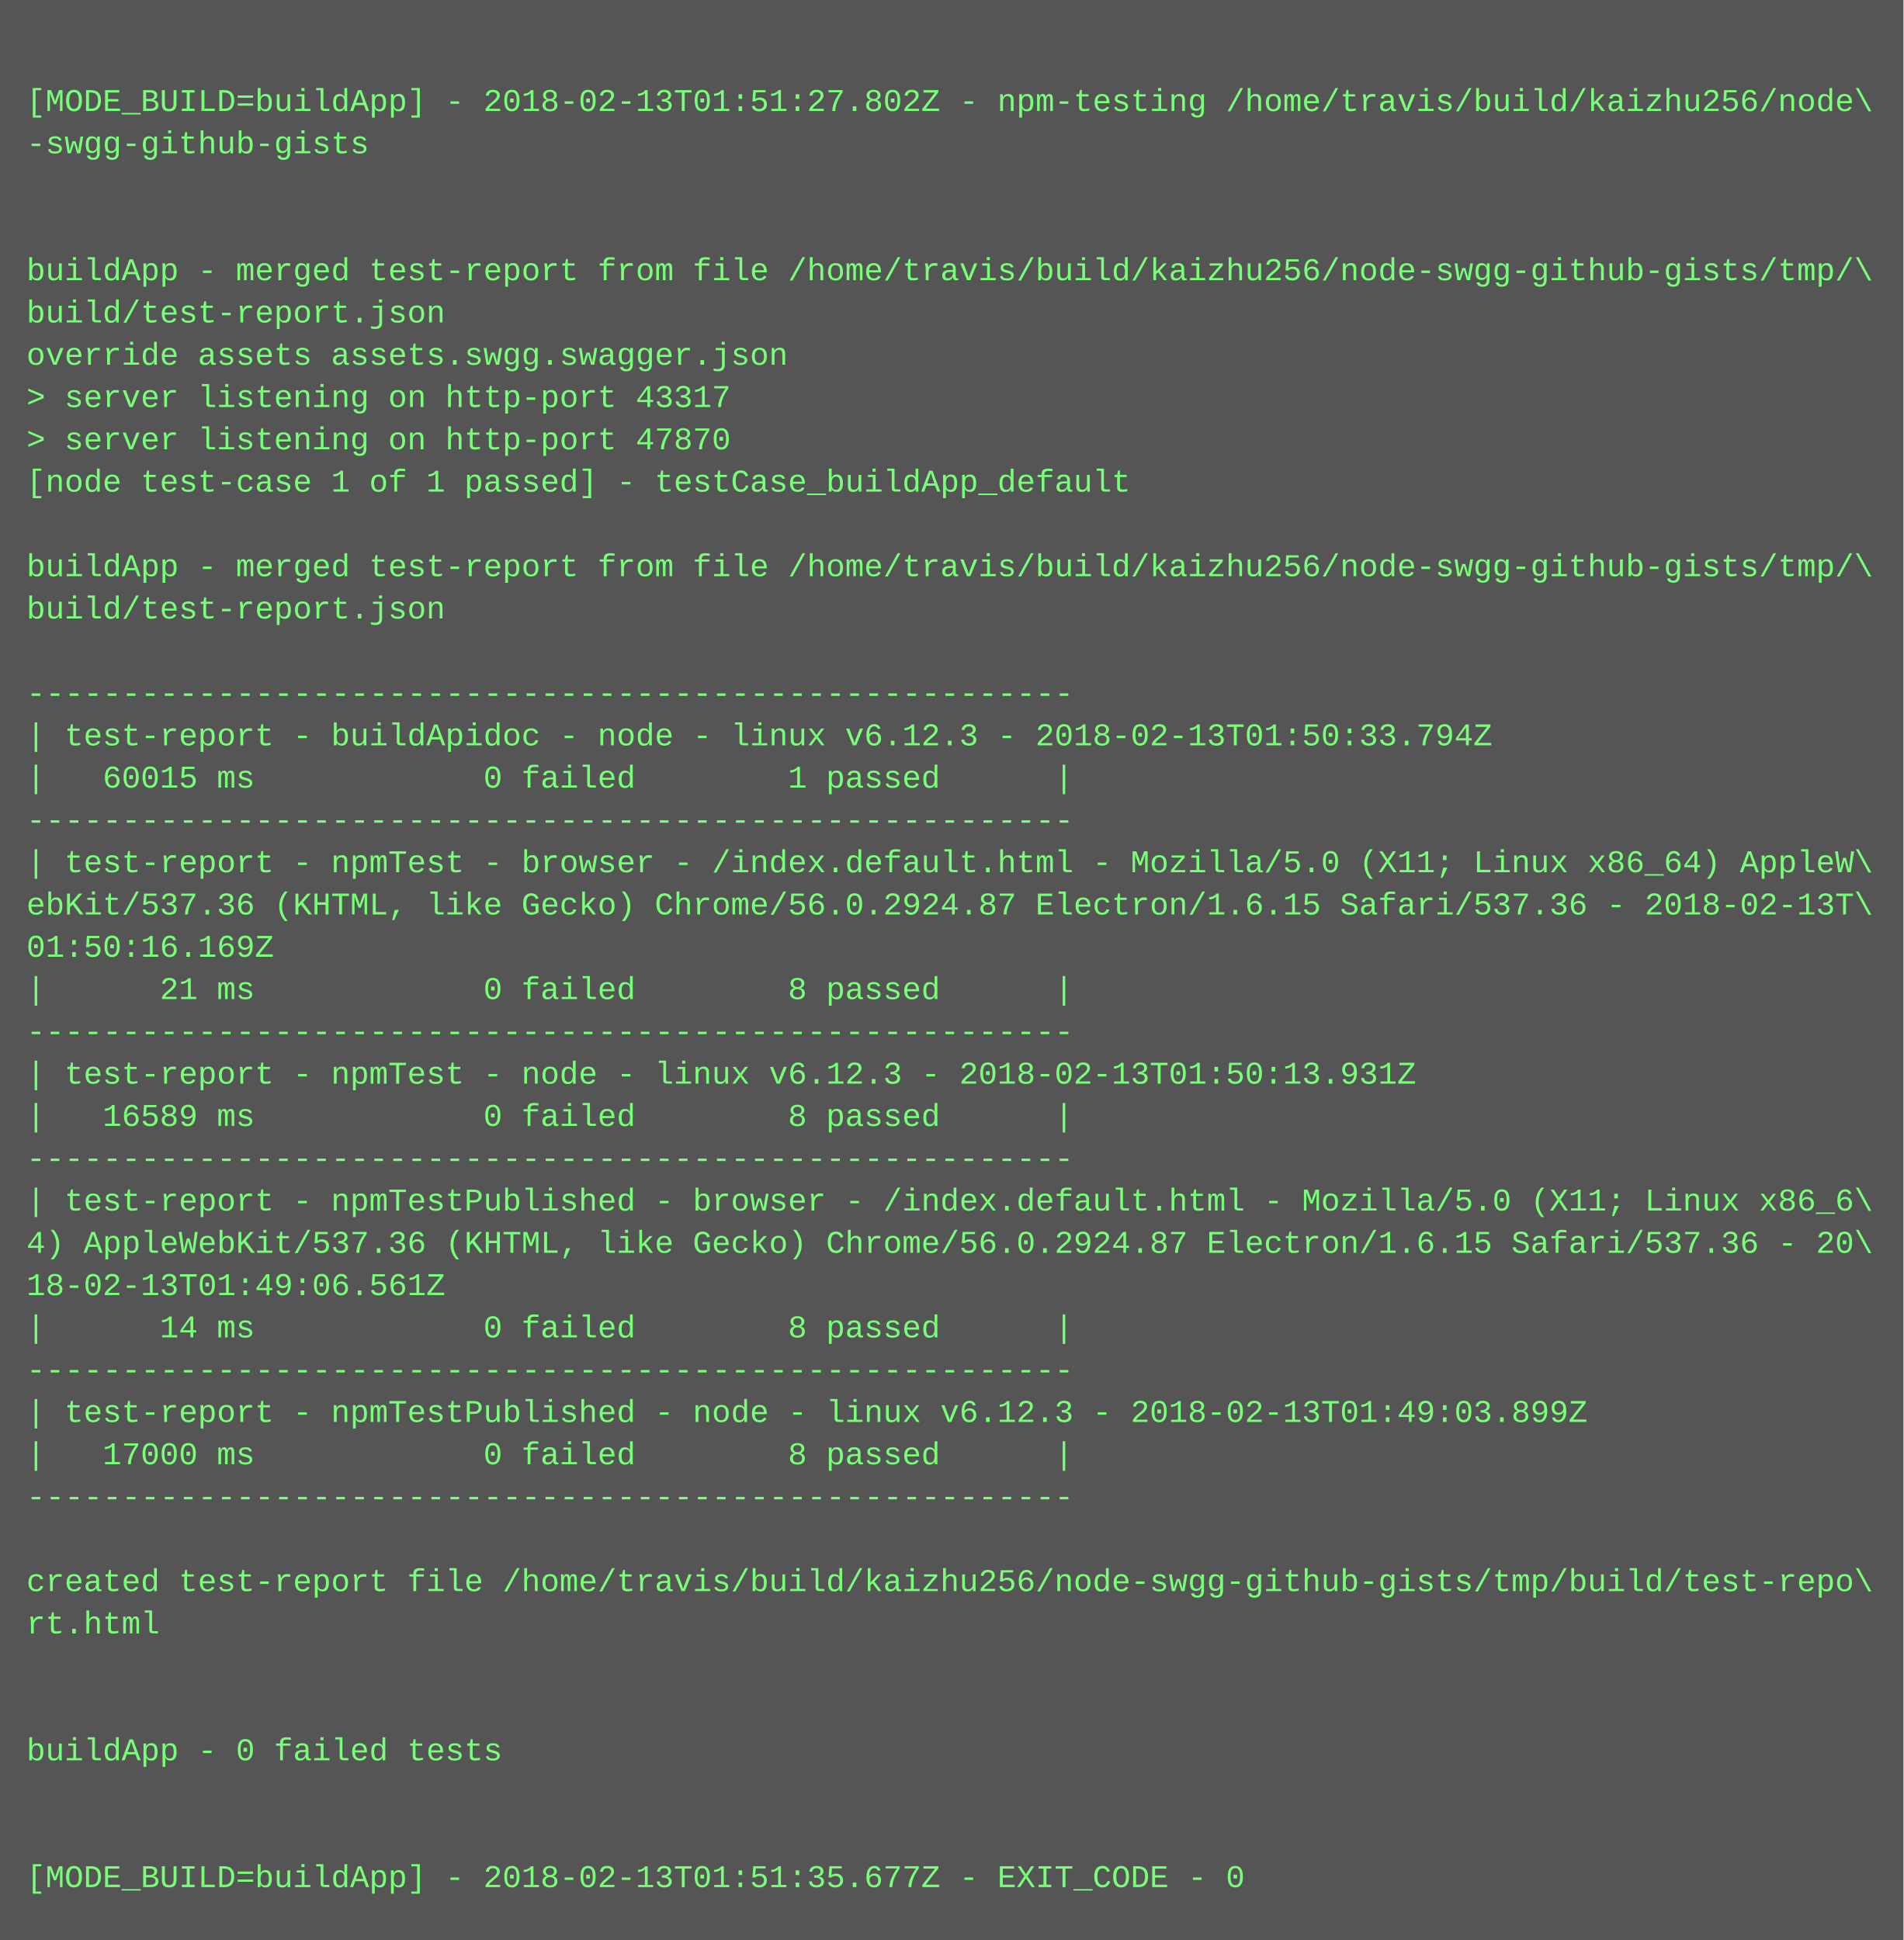
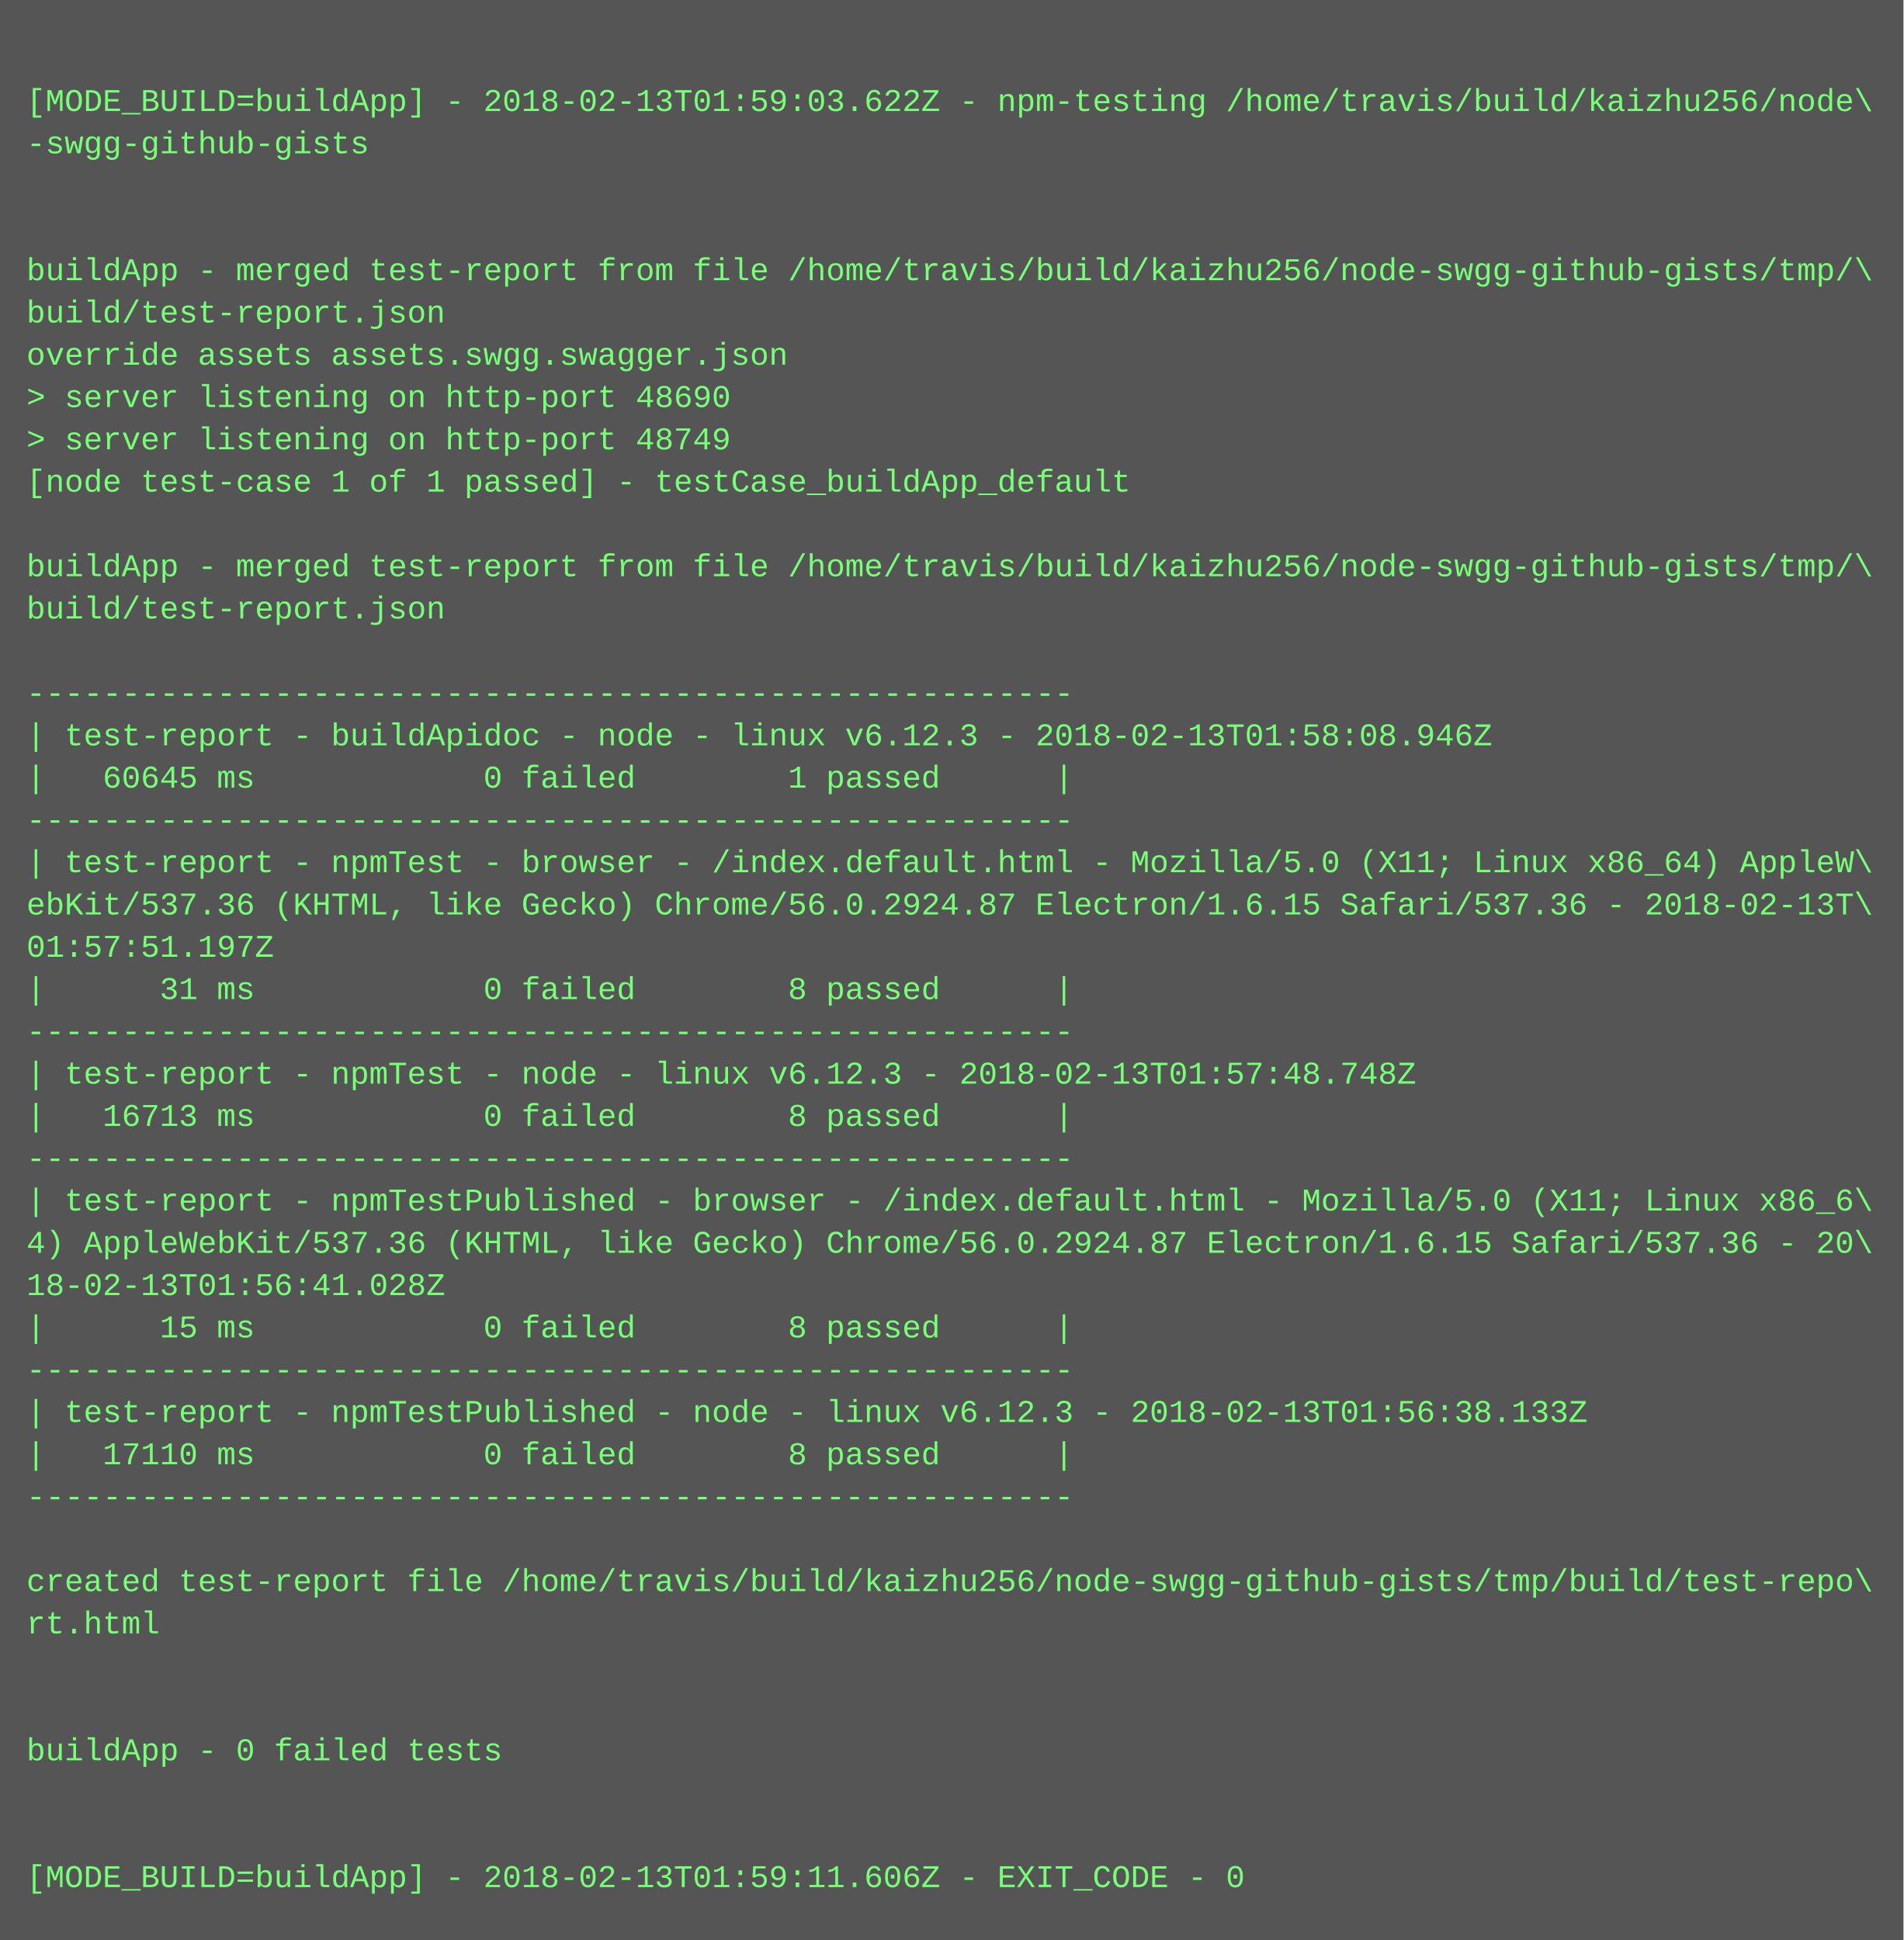
<svg xmlns="http://www.w3.org/2000/svg" height="734" width="720">
  <rect height="734" fill="#555" width="720" />
  <text fill="#7f7" font-family="Courier New" font-size="12" xml:space="preserve">
    <tspan x="10" y="26" />
-     <tspan x="10" y="42">[MODE_BUILD=buildApp] - 2018-02-13T01:51:27.802Z - npm-testing /home/travis/build/kaizhu256/node\</tspan>
+     <tspan x="10" y="42">[MODE_BUILD=buildApp] - 2018-02-13T01:59:03.622Z - npm-testing /home/travis/build/kaizhu256/node\</tspan>
    <tspan x="10" y="58">-swgg-github-gists</tspan>
    <tspan x="10" y="74" />
    <tspan x="10" y="90" />
    <tspan x="10" y="106">buildApp - merged test-report from file /home/travis/build/kaizhu256/node-swgg-github-gists/tmp/\</tspan>
    <tspan x="10" y="122">build/test-report.json</tspan>
    <tspan x="10" y="138">override assets assets.swgg.swagger.json</tspan>
-     <tspan x="10" y="154">&gt; server listening on http-port 43317</tspan>
-     <tspan x="10" y="170">&gt; server listening on http-port 47870</tspan>
+     <tspan x="10" y="154">&gt; server listening on http-port 48690</tspan>
+     <tspan x="10" y="170">&gt; server listening on http-port 48749</tspan>
    <tspan x="10" y="186">[node test-case 1 of 1 passed] - testCase_buildApp_default</tspan>
    <tspan x="10" y="202" />
    <tspan x="10" y="218">buildApp - merged test-report from file /home/travis/build/kaizhu256/node-swgg-github-gists/tmp/\</tspan>
    <tspan x="10" y="234">build/test-report.json</tspan>
    <tspan x="10" y="250" />
    <tspan x="10" y="266">-------------------------------------------------------</tspan>
-     <tspan x="10" y="282">| test-report - buildApidoc - node - linux v6.12.3 - 2018-02-13T01:50:33.794Z</tspan>
-     <tspan x="10" y="298">|   60015 ms            0 failed        1 passed      |</tspan>
+     <tspan x="10" y="282">| test-report - buildApidoc - node - linux v6.12.3 - 2018-02-13T01:58:08.946Z</tspan>
+     <tspan x="10" y="298">|   60645 ms            0 failed        1 passed      |</tspan>
    <tspan x="10" y="314">-------------------------------------------------------</tspan>
    <tspan x="10" y="330">| test-report - npmTest - browser - /index.default.html - Mozilla/5.0 (X11; Linux x86_64) AppleW\</tspan>
    <tspan x="10" y="346">ebKit/537.36 (KHTML, like Gecko) Chrome/56.0.2924.87 Electron/1.6.15 Safari/537.36 - 2018-02-13T\</tspan>
-     <tspan x="10" y="362">01:50:16.169Z</tspan>
-     <tspan x="10" y="378">|      21 ms            0 failed        8 passed      |</tspan>
+     <tspan x="10" y="362">01:57:51.197Z</tspan>
+     <tspan x="10" y="378">|      31 ms            0 failed        8 passed      |</tspan>
    <tspan x="10" y="394">-------------------------------------------------------</tspan>
-     <tspan x="10" y="410">| test-report - npmTest - node - linux v6.12.3 - 2018-02-13T01:50:13.931Z</tspan>
-     <tspan x="10" y="426">|   16589 ms            0 failed        8 passed      |</tspan>
+     <tspan x="10" y="410">| test-report - npmTest - node - linux v6.12.3 - 2018-02-13T01:57:48.748Z</tspan>
+     <tspan x="10" y="426">|   16713 ms            0 failed        8 passed      |</tspan>
    <tspan x="10" y="442">-------------------------------------------------------</tspan>
    <tspan x="10" y="458">| test-report - npmTestPublished - browser - /index.default.html - Mozilla/5.0 (X11; Linux x86_6\</tspan>
    <tspan x="10" y="474">4) AppleWebKit/537.36 (KHTML, like Gecko) Chrome/56.0.2924.87 Electron/1.6.15 Safari/537.36 - 20\</tspan>
-     <tspan x="10" y="490">18-02-13T01:49:06.561Z</tspan>
-     <tspan x="10" y="506">|      14 ms            0 failed        8 passed      |</tspan>
+     <tspan x="10" y="490">18-02-13T01:56:41.028Z</tspan>
+     <tspan x="10" y="506">|      15 ms            0 failed        8 passed      |</tspan>
    <tspan x="10" y="522">-------------------------------------------------------</tspan>
-     <tspan x="10" y="538">| test-report - npmTestPublished - node - linux v6.12.3 - 2018-02-13T01:49:03.899Z</tspan>
-     <tspan x="10" y="554">|   17000 ms            0 failed        8 passed      |</tspan>
+     <tspan x="10" y="538">| test-report - npmTestPublished - node - linux v6.12.3 - 2018-02-13T01:56:38.133Z</tspan>
+     <tspan x="10" y="554">|   17110 ms            0 failed        8 passed      |</tspan>
    <tspan x="10" y="570">-------------------------------------------------------</tspan>
    <tspan x="10" y="586" />
    <tspan x="10" y="602">created test-report file /home/travis/build/kaizhu256/node-swgg-github-gists/tmp/build/test-repo\</tspan>
    <tspan x="10" y="618">rt.html</tspan>
    <tspan x="10" y="634" />
    <tspan x="10" y="650" />
    <tspan x="10" y="666">buildApp - 0 failed tests</tspan>
    <tspan x="10" y="682" />
    <tspan x="10" y="698" />
-     <tspan x="10" y="714">[MODE_BUILD=buildApp] - 2018-02-13T01:51:35.677Z - EXIT_CODE - 0</tspan>
+     <tspan x="10" y="714">[MODE_BUILD=buildApp] - 2018-02-13T01:59:11.606Z - EXIT_CODE - 0</tspan>
  </text>
</svg>
